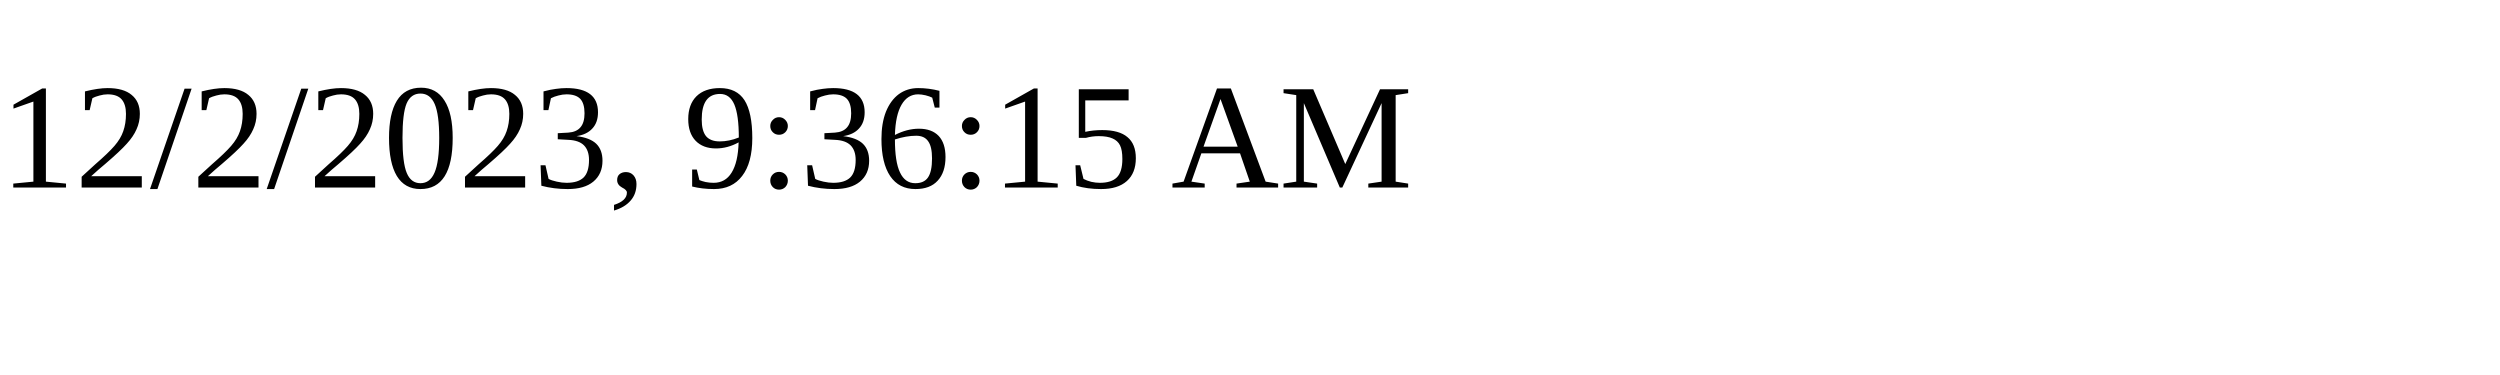
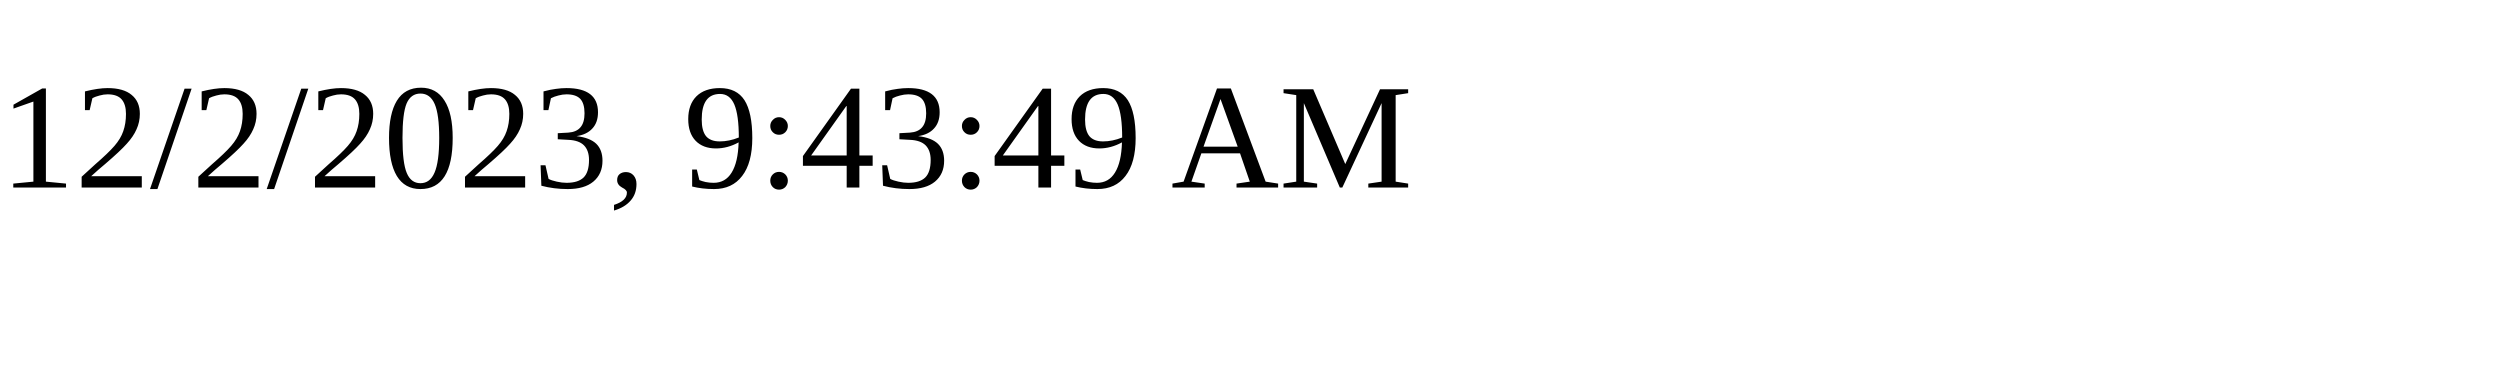
<svg xmlns="http://www.w3.org/2000/svg" height="30" width="200">
-   <text x="0" y="15">12/2/2023, 9:36:15 AM</text>
+   <text x="0" y="15">12/2/2023, 9:43:49 AM</text>
</svg>
